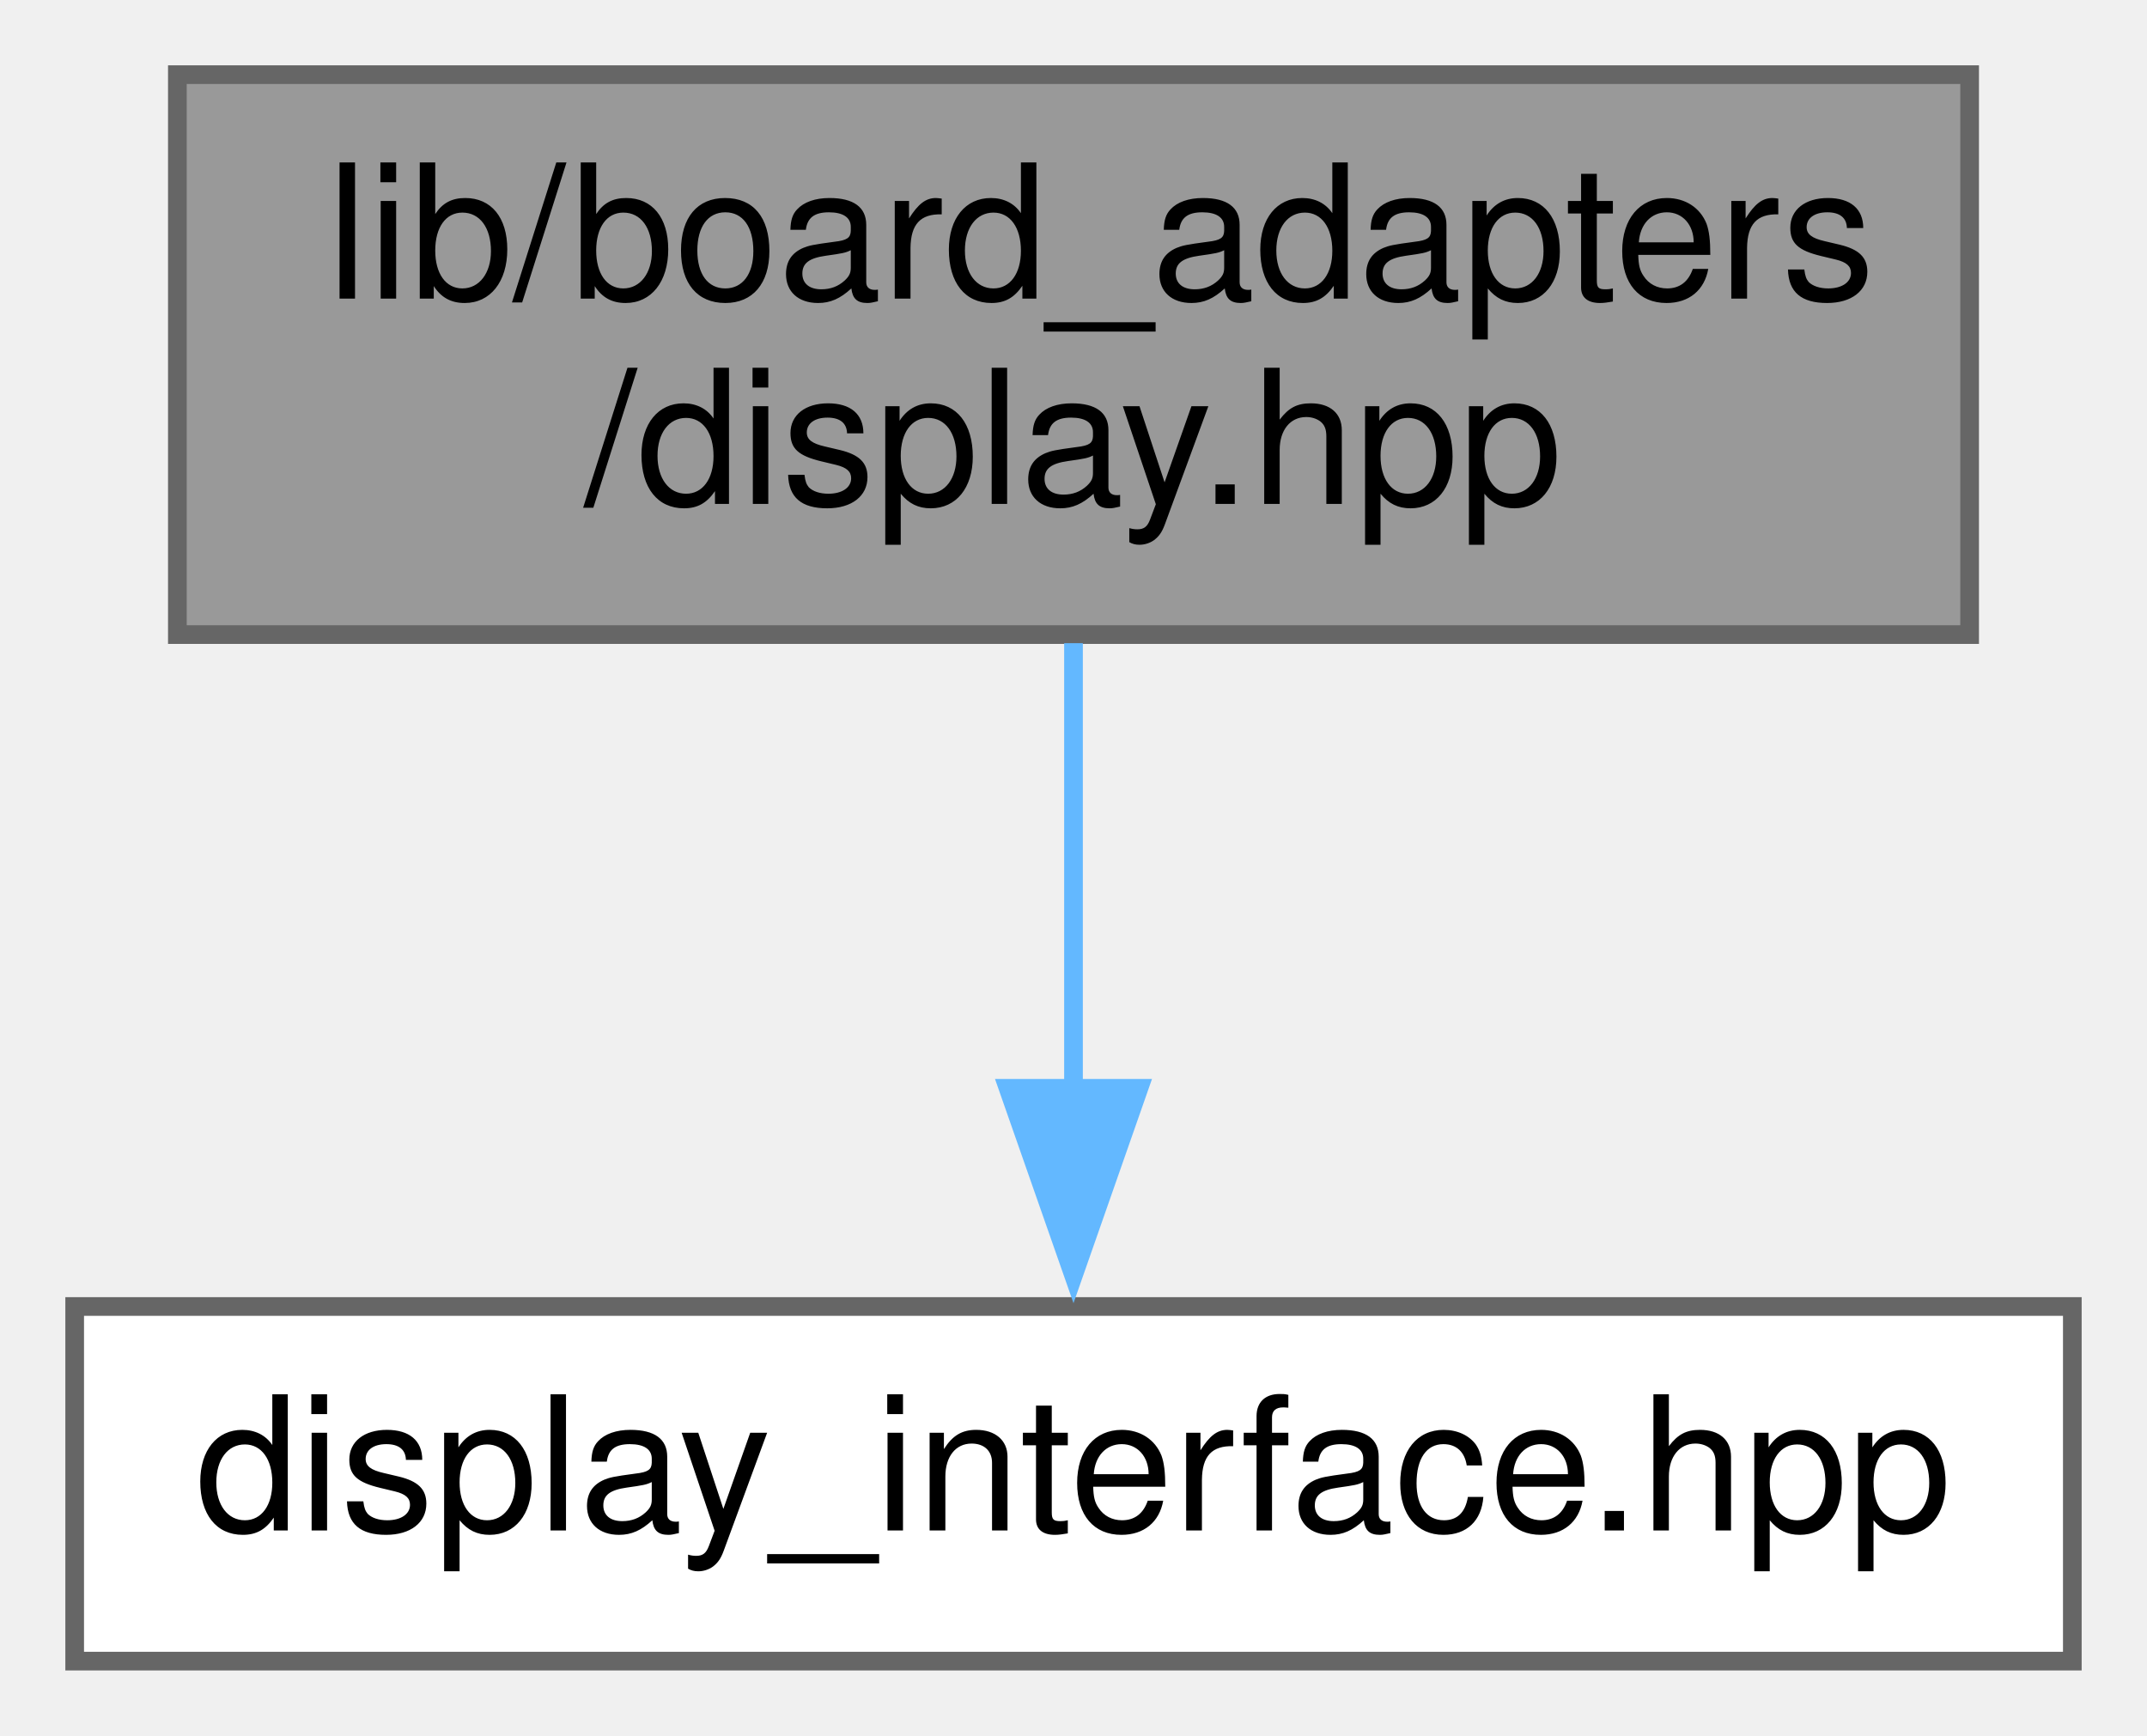
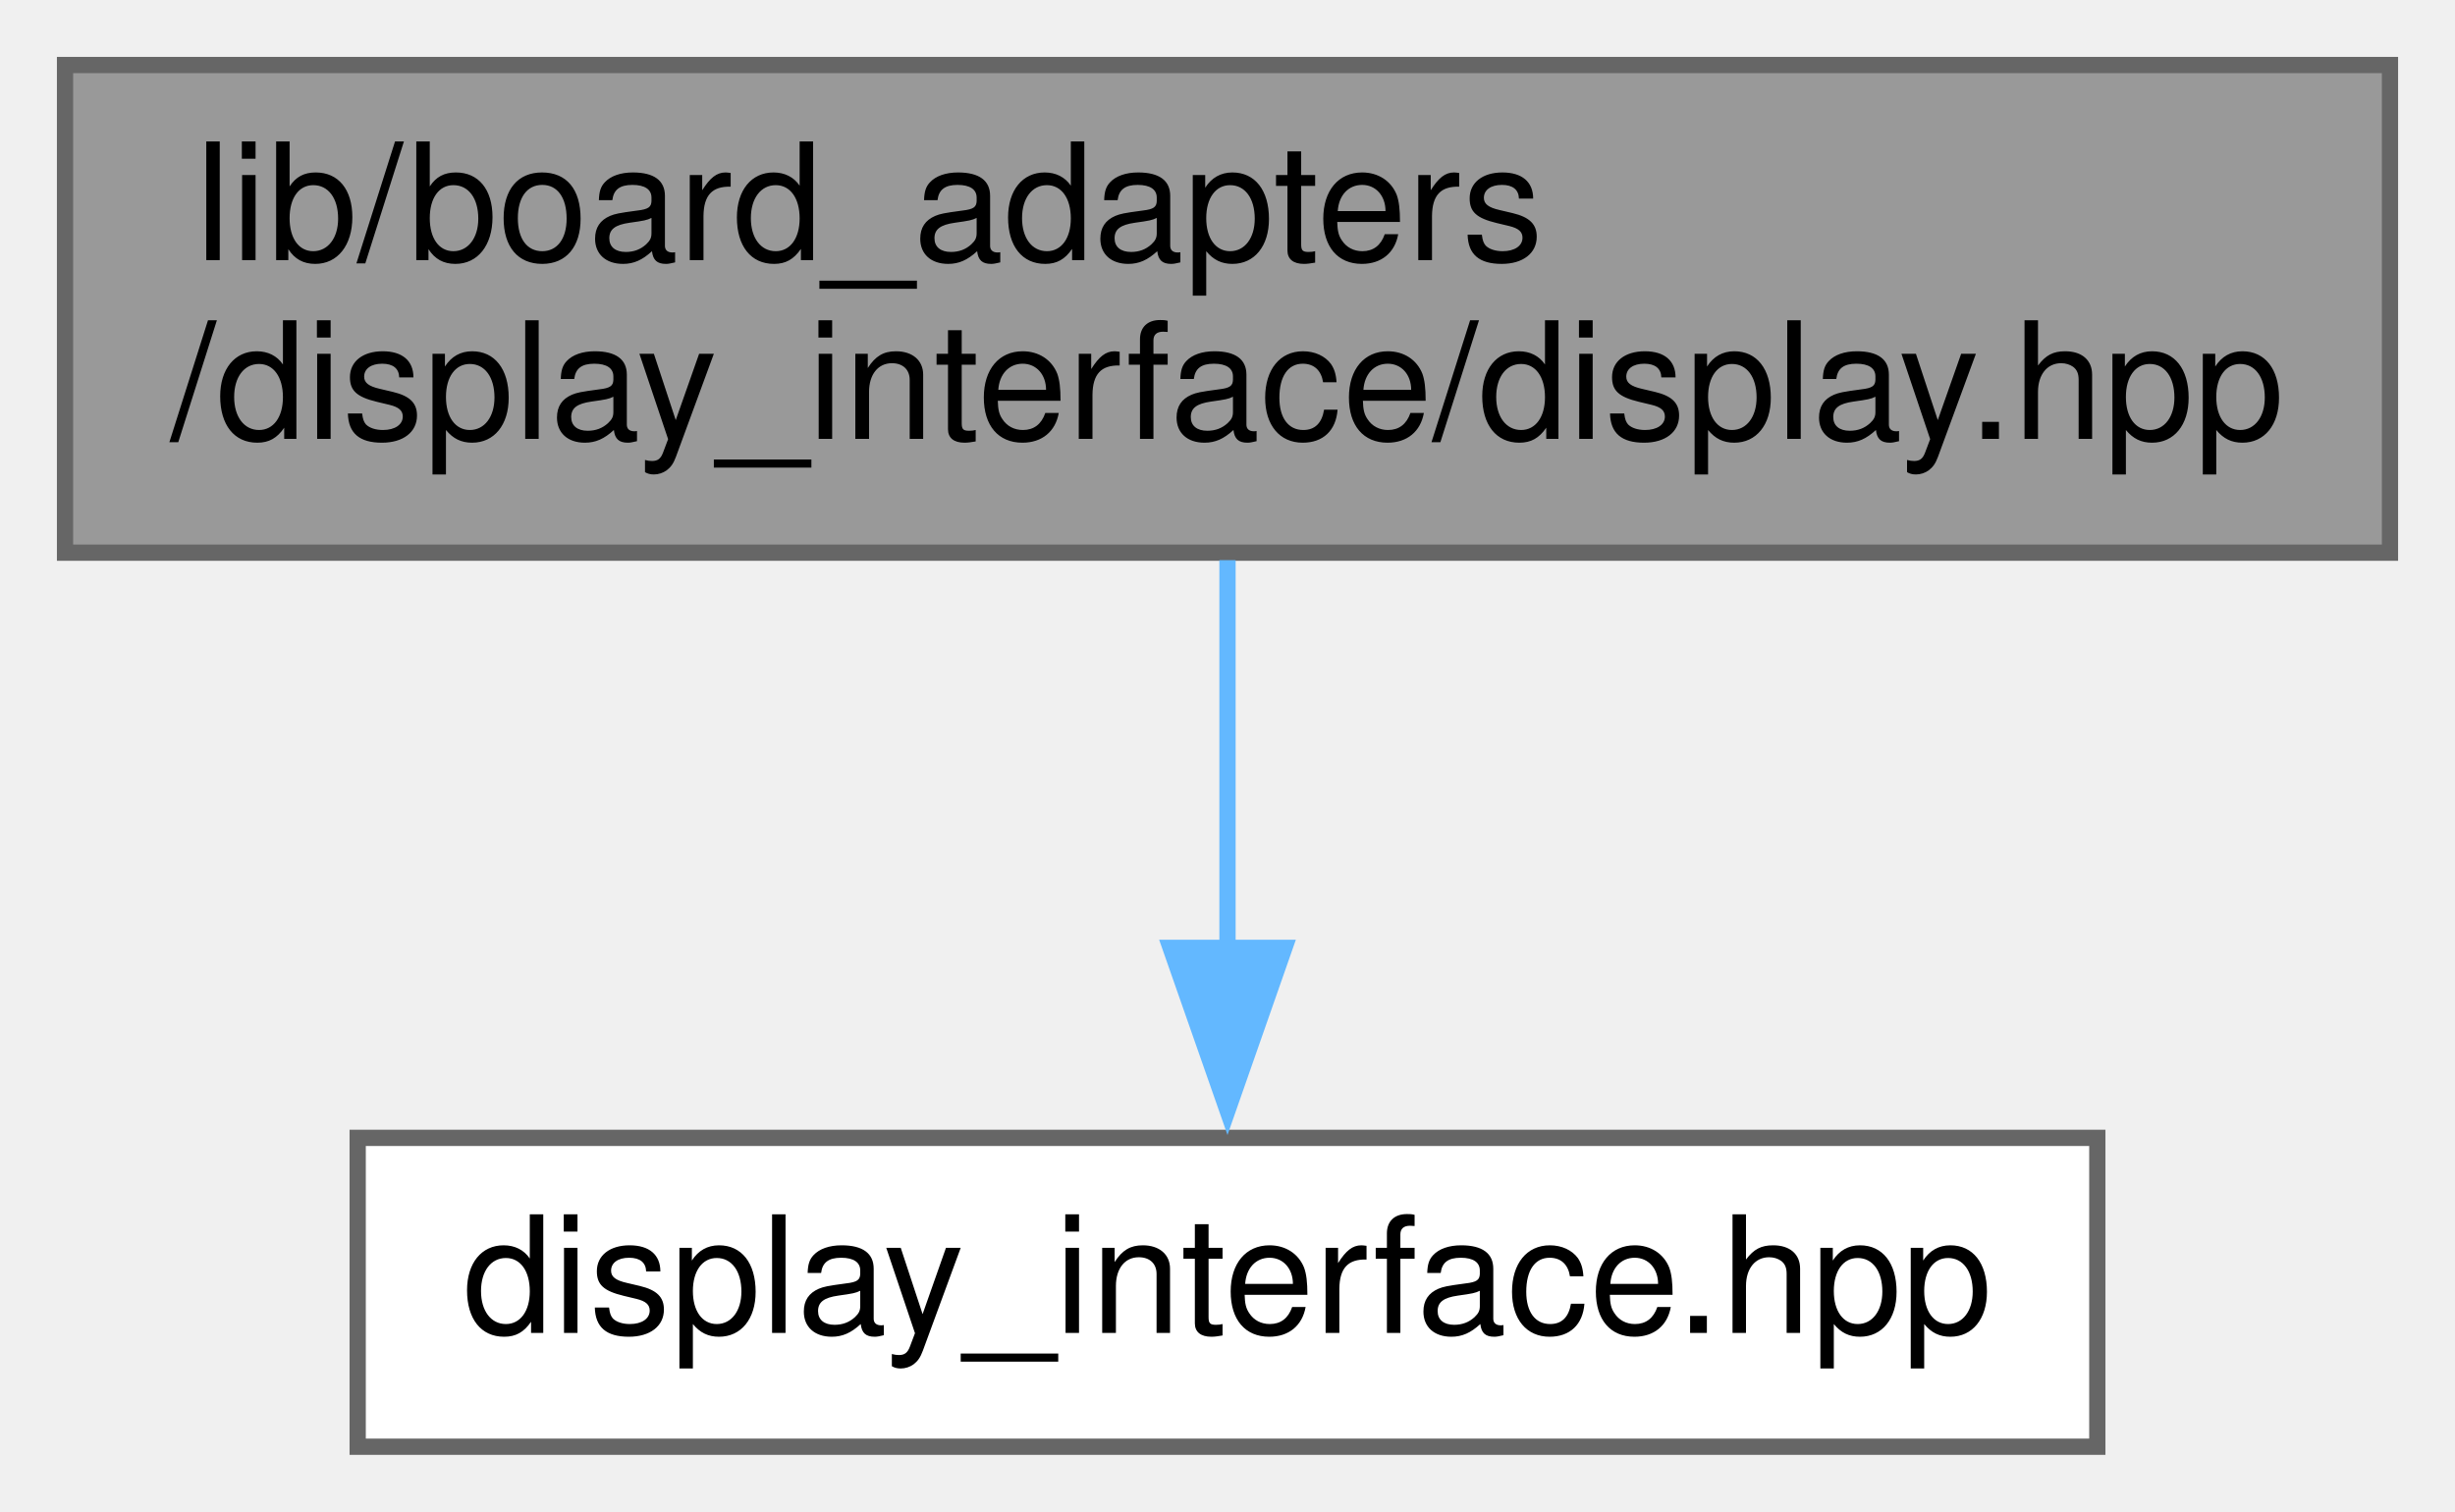
- <svg xmlns="http://www.w3.org/2000/svg" xmlns:xlink="http://www.w3.org/1999/xlink" width="115pt" height="93pt" viewBox="0.00 0.00 115.00 93.00">
+ <svg xmlns="http://www.w3.org/2000/svg" xmlns:xlink="http://www.w3.org/1999/xlink" width="151pt" height="93pt" viewBox="0.00 0.00 151.00 93.00">
  <g id="graph0" class="graph" transform="scale(1 1) rotate(0) translate(4 89)">
    <g id="node1" class="node">
      <g id="a_node1">
        <a xlink:title="This is a Proxy header.">
-           <polygon fill="#999999" stroke="#666666" points="101.5,-85 5.5,-85 5.5,-55 101.5,-55 101.5,-85" />
-           <text text-anchor="start" x="13.5" y="-73" font-family="Helvetica,sans-Serif" font-size="10.00">lib/board_adapters</text>
-           <text text-anchor="middle" x="53.5" y="-62" font-family="Helvetica,sans-Serif" font-size="10.00">/display.hpp</text>
+           <polygon fill="#999999" stroke="#666666" points="143,-85 0,-85 0,-55 143,-55 143,-85" />
+           <text text-anchor="start" x="8" y="-73" font-family="Helvetica,sans-Serif" font-size="10.00">lib/board_adapters</text>
+           <text text-anchor="middle" x="71.5" y="-62" font-family="Helvetica,sans-Serif" font-size="10.00">/display_interface/display.hpp</text>
        </a>
      </g>
    </g>
    <g id="node2" class="node">
      <g id="a_node2">
        <a xlink:href="display__interface_8hpp.xhtml" target="_top" xlink:title=" ">
-           <polygon fill="white" stroke="#666666" points="107,-19 0,-19 0,0 107,0 107,-19" />
-           <text text-anchor="middle" x="53.5" y="-7" font-family="Helvetica,sans-Serif" font-size="10.00">display_interface.hpp</text>
+           <polygon fill="white" stroke="#666666" points="125,-19 18,-19 18,0 125,0 125,-19" />
+           <text text-anchor="middle" x="71.5" y="-7" font-family="Helvetica,sans-Serif" font-size="10.00">display_interface.hpp</text>
        </a>
      </g>
    </g>
    <g id="edge1" class="edge">
-       <path fill="none" stroke="#63b8ff" d="M53.5,-54.54C53.5,-47.34 53.5,-38.53 53.5,-30.68" />
-       <polygon fill="#63b8ff" stroke="#63b8ff" points="57,-30.69 53.5,-20.69 50,-30.69 57,-30.69" />
+       <path fill="none" stroke="#63b8ff" d="M71.5,-54.54C71.5,-47.34 71.5,-38.53 71.5,-30.68" />
+       <polygon fill="#63b8ff" stroke="#63b8ff" points="75,-30.69 71.5,-20.69 68,-30.69 75,-30.69" />
    </g>
  </g>
</svg>
